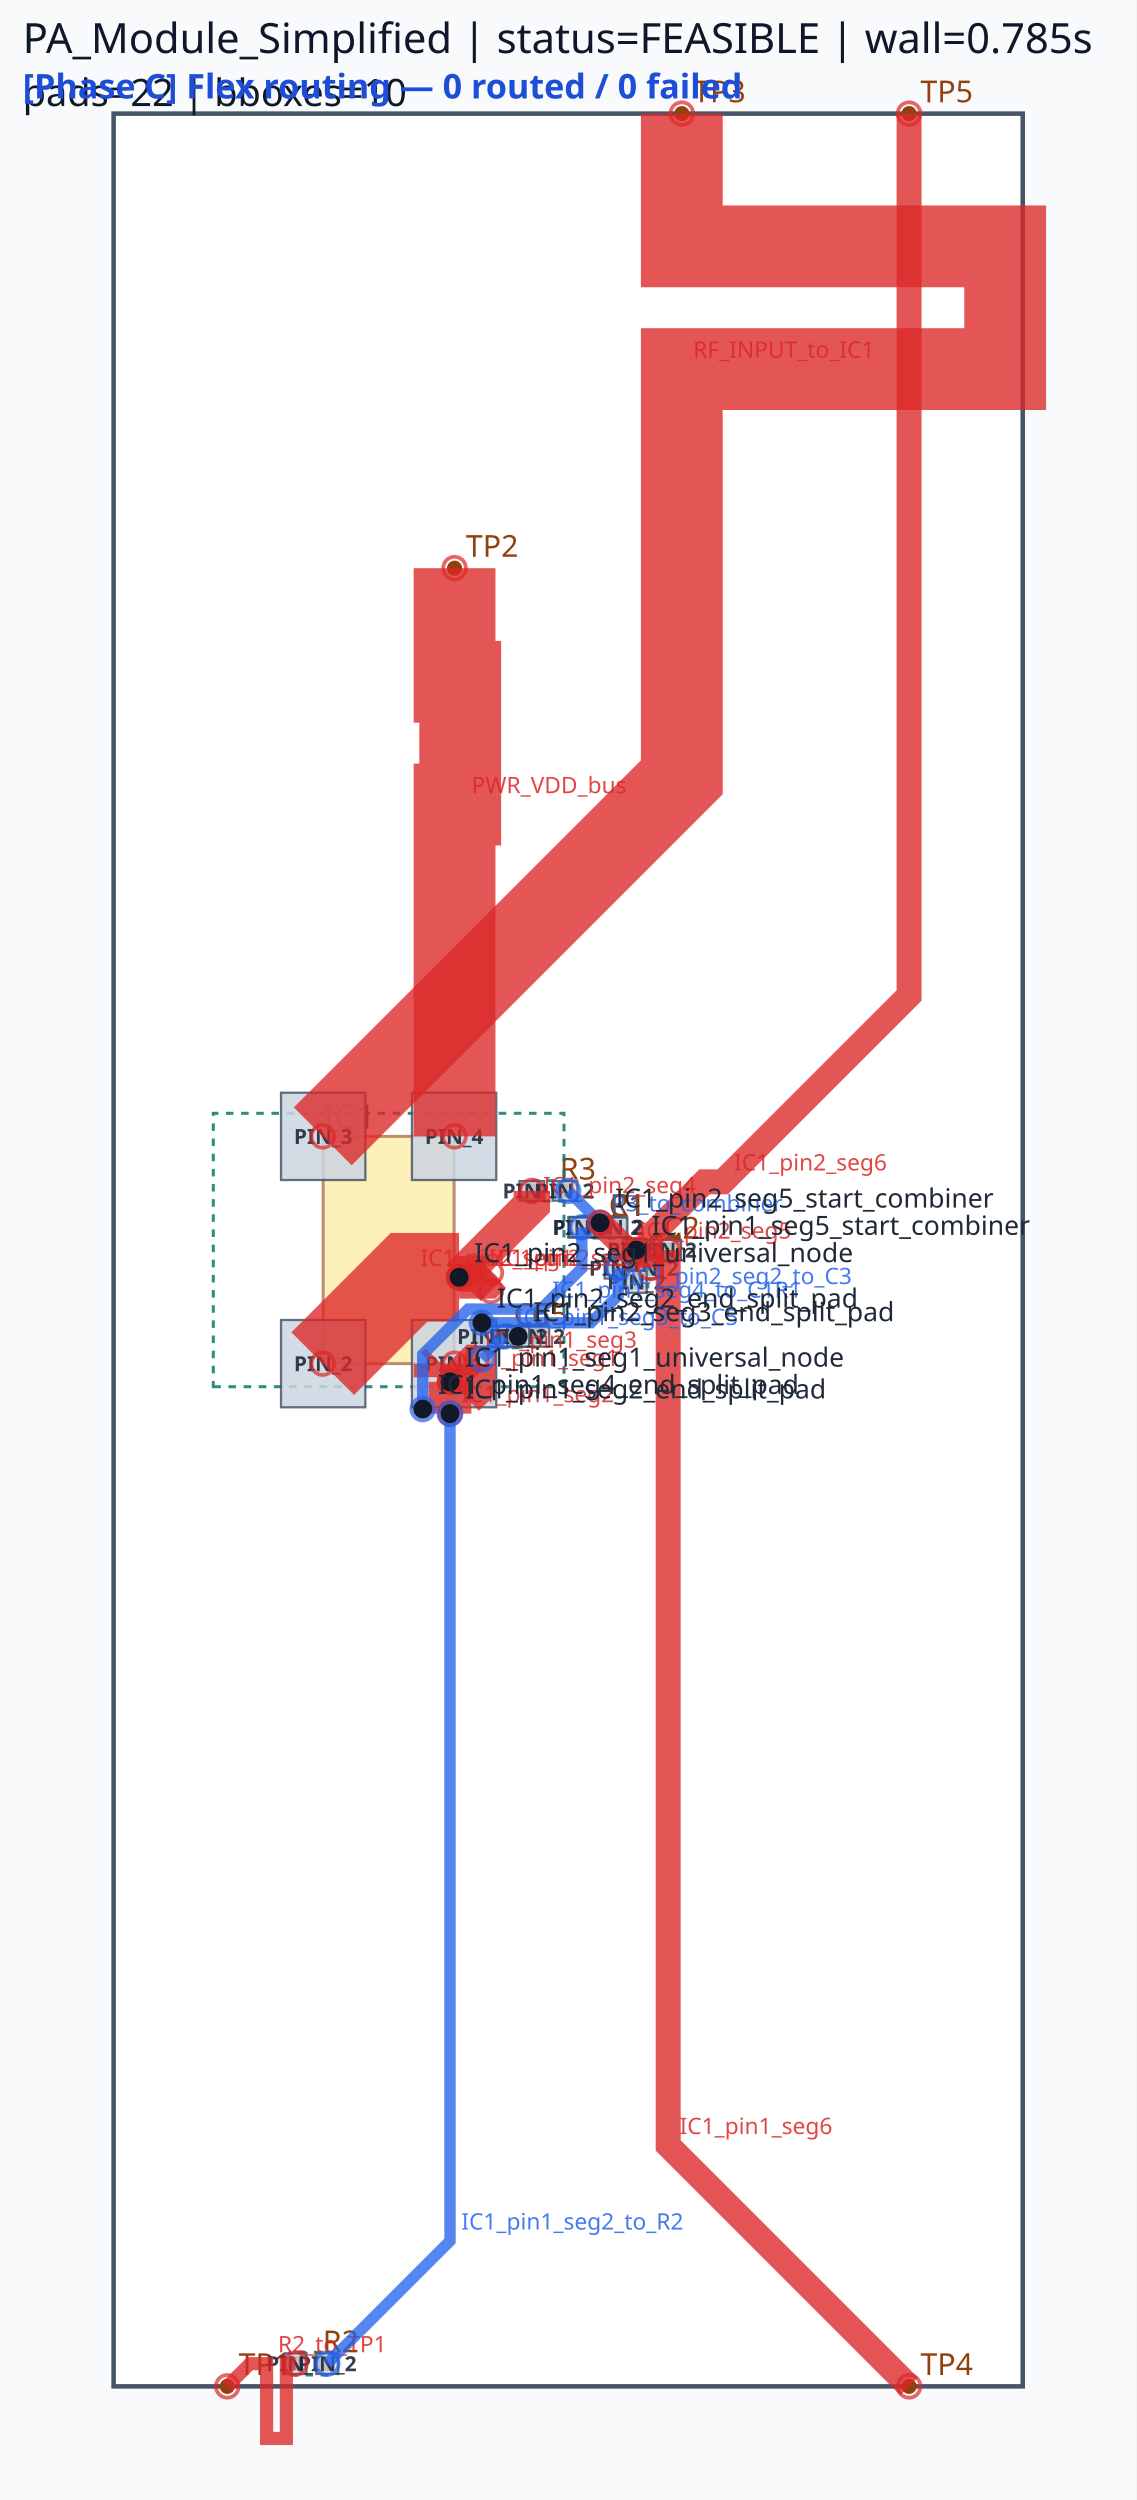
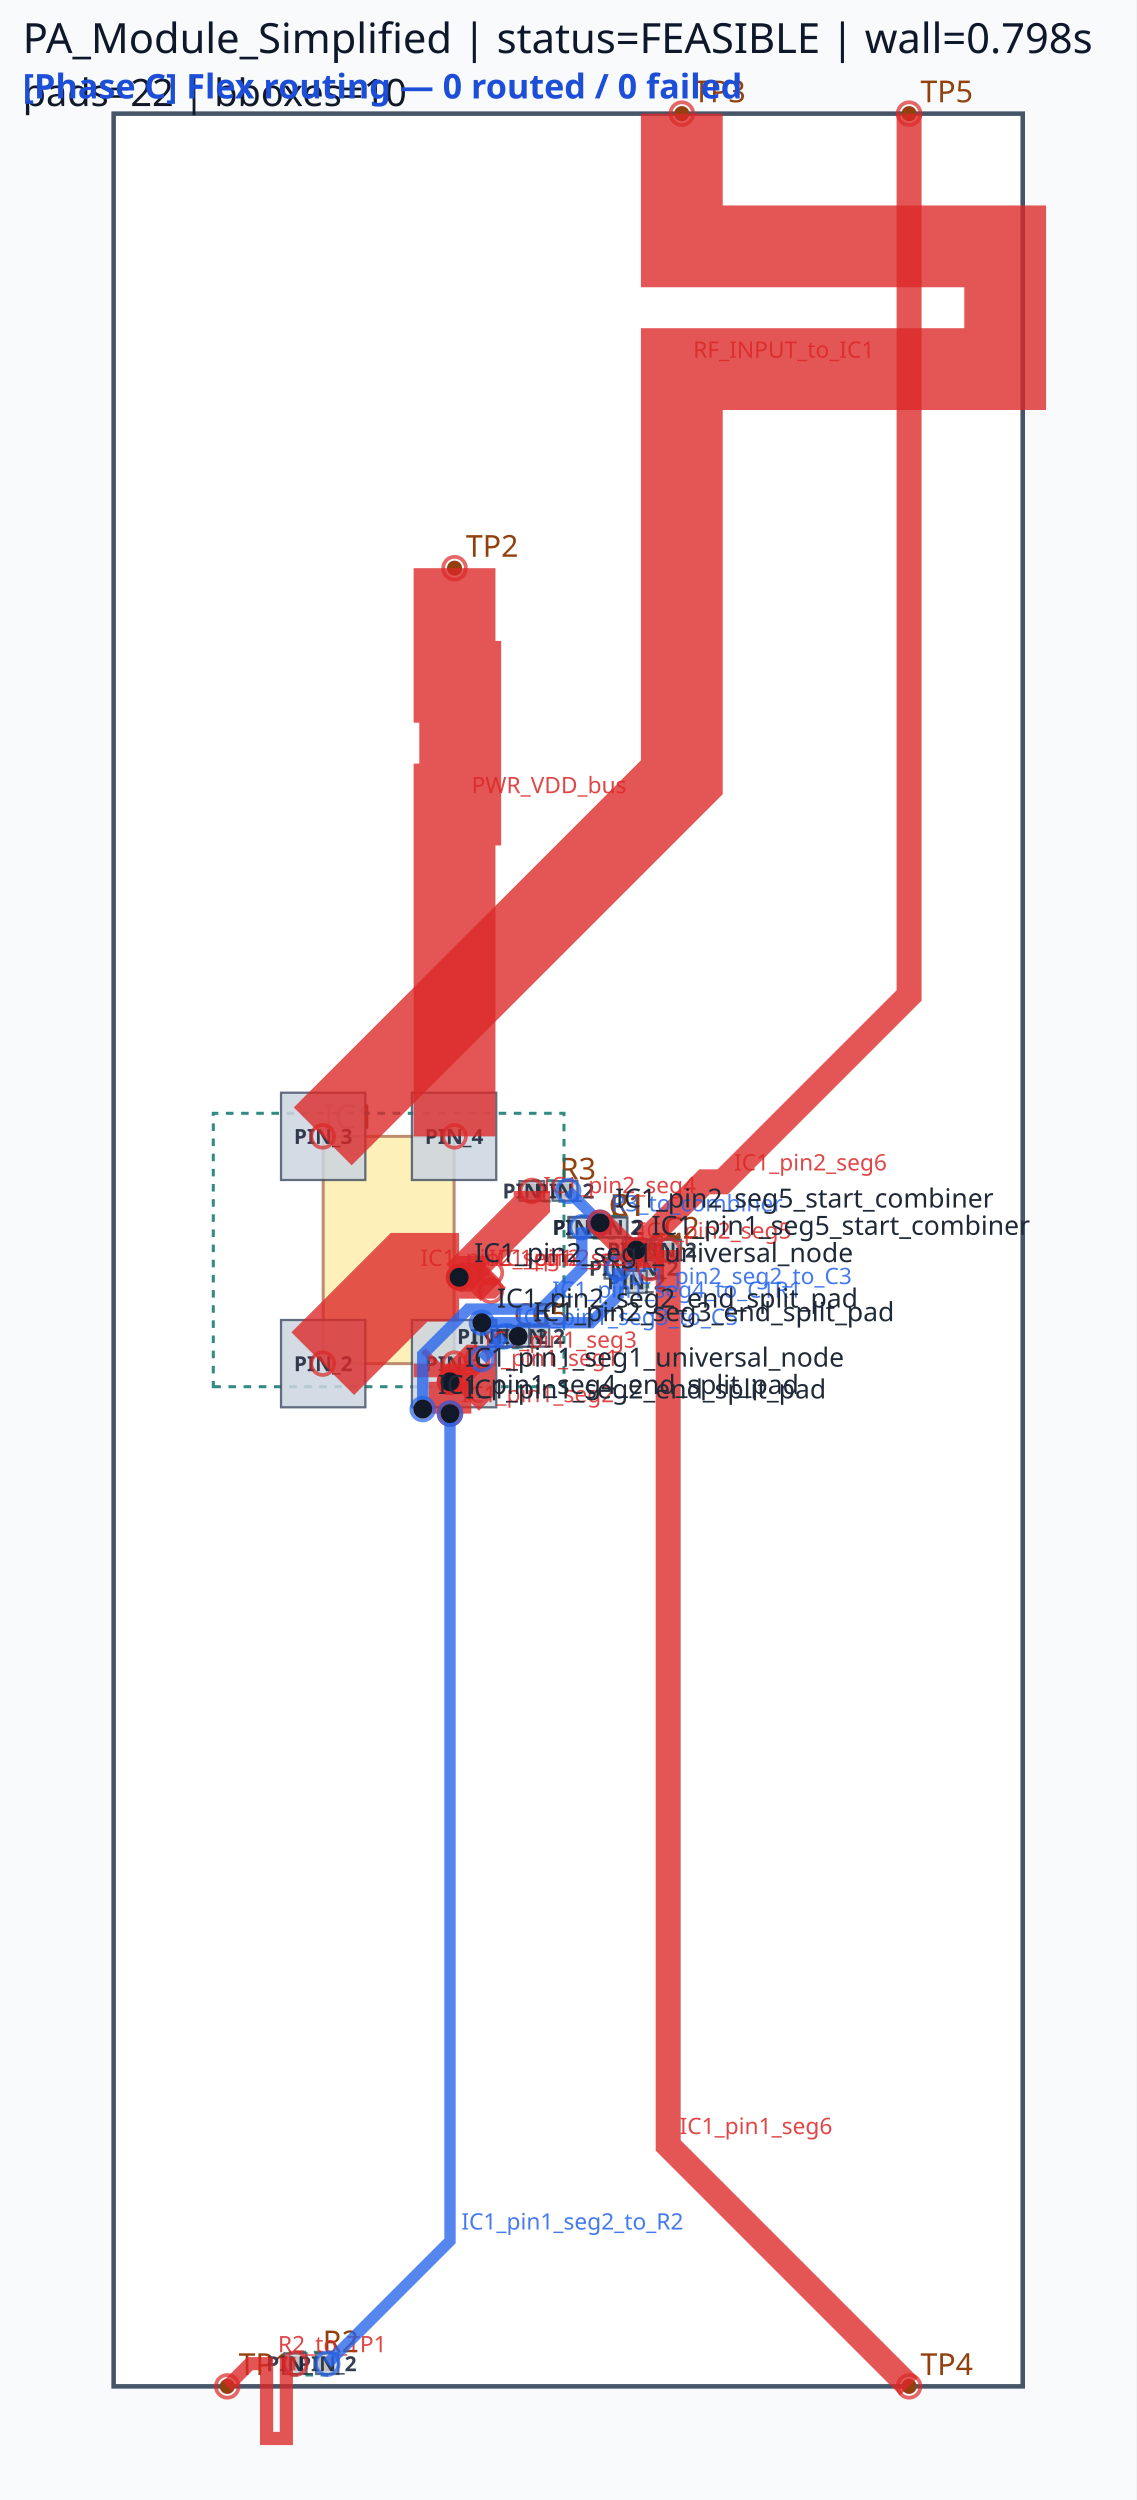
<svg xmlns="http://www.w3.org/2000/svg" viewBox="0 0 300.0 660.0" width="300.0" height="660.0">
  <rect x="0" y="0" width="100%" height="100%" fill="#f8fafc" />
  <rect x="30.00" y="30.00" width="240.00" height="600.00" fill="#ffffff" stroke="#475569" stroke-width="1.2" />
  <rect x="85.32" y="300.00" width="34.56" height="60.00" fill="#fde68a" stroke="#92400e" stroke-width="0.8" opacity="0.6" />
  <text x="85.32" y="298.00" font-family="sans-serif" font-size="9" fill="#92400e">IC1</text>
  <circle cx="60.00" cy="630.00" r="2" fill="#92400e" />
  <text x="63.00" y="627.00" font-family="sans-serif" font-size="8" fill="#92400e">TP1</text>
  <circle cx="120.00" cy="150.00" r="2" fill="#92400e" />
  <text x="123.00" y="147.00" font-family="sans-serif" font-size="8" fill="#92400e">TP2</text>
  <circle cx="180.00" cy="30.00" r="2" fill="#92400e" />
  <text x="183.00" y="27.00" font-family="sans-serif" font-size="8" fill="#92400e">TP3</text>
  <circle cx="240.00" cy="630.00" r="2" fill="#92400e" />
  <text x="243.00" y="627.00" font-family="sans-serif" font-size="8" fill="#92400e">TP4</text>
  <circle cx="240.00" cy="30.00" r="2" fill="#92400e" />
  <text x="243.00" y="27.00" font-family="sans-serif" font-size="8" fill="#92400e">TP5</text>
  <circle cx="153.60" cy="324.00" r="2" fill="#92400e" />
  <circle cx="161.82" cy="324.00" r="2" fill="#92400e" />
  <text x="160.71" y="321.00" font-family="sans-serif" font-size="8" fill="#92400e">C1</text>
  <circle cx="153.60" cy="324.00" r="2" fill="#92400e" />
  <circle cx="162.36" cy="324.00" r="2" fill="#92400e" />
  <text x="160.98" y="321.00" font-family="sans-serif" font-size="8" fill="#92400e">R1</text>
  <circle cx="168.00" cy="330.00" r="2" fill="#92400e" />
  <circle cx="176.22" cy="330.00" r="2" fill="#92400e" />
  <text x="175.11" y="327.00" font-family="sans-serif" font-size="8" fill="#92400e">C2</text>
  <circle cx="78.00" cy="624.00" r="2" fill="#92400e" />
  <circle cx="86.40" cy="624.00" r="2" fill="#92400e" />
  <text x="85.20" y="621.00" font-family="sans-serif" font-size="8" fill="#92400e">R2</text>
  <circle cx="163.20" cy="334.80" r="2" fill="#92400e" />
  <circle cx="171.42" cy="334.80" r="2" fill="#92400e" />
  <text x="170.31" y="331.80" font-family="sans-serif" font-size="8" fill="#92400e">C3</text>
  <circle cx="140.40" cy="314.40" r="2" fill="#92400e" />
  <circle cx="149.16" cy="314.40" r="2" fill="#92400e" />
  <text x="147.78" y="311.40" font-family="sans-serif" font-size="8" fill="#92400e">R3</text>
  <circle cx="168.00" cy="330.00" r="2" fill="#92400e" />
  <circle cx="168.00" cy="338.40" r="2" fill="#92400e" />
  <text x="171.00" y="331.20" font-family="sans-serif" font-size="8" fill="#92400e">C4</text>
  <circle cx="133.20" cy="352.80" r="2" fill="#92400e" />
  <circle cx="141.42" cy="352.80" r="2" fill="#92400e" />
  <text x="140.31" y="349.80" font-family="sans-serif" font-size="8" fill="#92400e">C5</text>
  <circle cx="128.40" cy="352.80" r="2" fill="#92400e" />
  <circle cx="136.80" cy="352.80" r="2" fill="#92400e" />
  <text x="135.60" y="349.80" font-family="sans-serif" font-size="8" fill="#92400e">C6</text>
  <path d="M 56.31,366.09 L 148.89,366.09 L 148.89,293.91 L 56.31,293.91 Z" class="component-bbox" fill="none" stroke="#0f766e" stroke-width="0.8" stroke-dasharray="2 2" opacity="0.85" />
  <path d="M 152.46,326.85 L 162.96,326.85 L 162.96,321.15 L 152.46,321.15 Z" class="component-bbox" fill="none" stroke="#0f766e" stroke-width="0.8" stroke-dasharray="2 2" opacity="0.85" />
  <path d="M 152.58,326.70 L 163.38,326.70 L 163.38,321.30 L 152.58,321.30 Z" class="component-bbox" fill="none" stroke="#0f766e" stroke-width="0.8" stroke-dasharray="2 2" opacity="0.85" />
  <path d="M 166.86,332.85 L 177.36,332.85 L 177.36,327.15 L 166.86,327.15 Z" class="component-bbox" fill="none" stroke="#0f766e" stroke-width="0.8" stroke-dasharray="2 2" opacity="0.85" />
  <path d="M 76.65,627.00 L 87.75,627.00 L 87.75,621.00 L 76.65,621.00 Z" class="component-bbox" fill="none" stroke="#0f766e" stroke-width="0.8" stroke-dasharray="2 2" opacity="0.85" />
  <path d="M 162.06,337.65 L 172.56,337.65 L 172.56,331.95 L 162.06,331.95 Z" class="component-bbox" fill="none" stroke="#0f766e" stroke-width="0.8" stroke-dasharray="2 2" opacity="0.85" />
  <path d="M 139.38,317.10 L 150.18,317.10 L 150.18,311.70 L 139.38,311.70 Z" class="component-bbox" fill="none" stroke="#0f766e" stroke-width="0.8" stroke-dasharray="2 2" opacity="0.85" />
  <path d="M 165.00,328.65 L 165.00,339.75 L 171.00,339.75 L 171.00,328.65 Z" class="component-bbox" fill="none" stroke="#0f766e" stroke-width="0.8" stroke-dasharray="2 2" opacity="0.85" />
  <path d="M 132.06,355.65 L 142.56,355.65 L 142.56,349.95 L 132.06,349.95 Z" class="component-bbox" fill="none" stroke="#0f766e" stroke-width="0.8" stroke-dasharray="2 2" opacity="0.85" />
  <path d="M 127.05,355.80 L 138.15,355.80 L 138.15,349.80 L 127.05,349.80 Z" class="component-bbox" fill="none" stroke="#0f766e" stroke-width="0.8" stroke-dasharray="2 2" opacity="0.85" />
  <polygon points="108.75,348.48 108.75,371.52 131.01,371.52 131.01,348.48" fill="#cbd5e1" stroke="#475569" stroke-width="0.6" opacity="0.85" />
  <text x="119.88" y="362.00" font-family="sans-serif" font-size="5.5" text-anchor="middle" font-weight="bold" fill="#1e293b" opacity="0.9">PIN_1</text>
  <polygon points="74.19,348.48 74.19,371.52 96.45,371.52 96.45,348.48" fill="#cbd5e1" stroke="#475569" stroke-width="0.6" opacity="0.85" />
  <text x="85.32" y="362.00" font-family="sans-serif" font-size="5.5" text-anchor="middle" font-weight="bold" fill="#1e293b" opacity="0.9">PIN_2</text>
  <polygon points="96.45,311.52 96.45,288.48 74.19,288.48 74.19,311.52" fill="#cbd5e1" stroke="#475569" stroke-width="0.6" opacity="0.85" />
  <text x="85.32" y="302.00" font-family="sans-serif" font-size="5.5" text-anchor="middle" font-weight="bold" fill="#1e293b" opacity="0.9">PIN_3</text>
  <polygon points="131.01,311.52 131.01,288.48 108.75,288.48 108.75,311.52" fill="#cbd5e1" stroke="#475569" stroke-width="0.6" opacity="0.85" />
  <text x="119.88" y="302.00" font-family="sans-serif" font-size="5.5" text-anchor="middle" font-weight="bold" fill="#1e293b" opacity="0.9">PIN_4</text>
  <polygon points="150.03,326.73 157.17,326.73 157.17,321.27 150.03,321.27" fill="#cbd5e1" stroke="#475569" stroke-width="0.6" opacity="0.85" />
  <text x="153.60" y="326.00" font-family="sans-serif" font-size="5.5" text-anchor="middle" font-weight="bold" fill="#1e293b" opacity="0.9">PIN_1</text>
  <polygon points="158.25,326.73 165.39,326.73 165.39,321.27 158.25,321.27" fill="#cbd5e1" stroke="#475569" stroke-width="0.6" opacity="0.85" />
  <text x="161.82" y="326.00" font-family="sans-serif" font-size="5.5" text-anchor="middle" font-weight="bold" fill="#1e293b" opacity="0.9">PIN_2</text>
  <polygon points="150.33,326.58 156.87,326.58 156.87,321.42 150.33,321.42" fill="#cbd5e1" stroke="#475569" stroke-width="0.6" opacity="0.85" />
  <text x="153.60" y="326.00" font-family="sans-serif" font-size="5.5" text-anchor="middle" font-weight="bold" fill="#1e293b" opacity="0.9">PIN_1</text>
  <polygon points="159.09,326.58 165.63,326.58 165.63,321.42 159.09,321.42" fill="#cbd5e1" stroke="#475569" stroke-width="0.6" opacity="0.85" />
  <text x="162.36" y="326.00" font-family="sans-serif" font-size="5.5" text-anchor="middle" font-weight="bold" fill="#1e293b" opacity="0.9">PIN_2</text>
  <polygon points="164.43,332.73 171.57,332.73 171.57,327.27 164.43,327.27" fill="#cbd5e1" stroke="#475569" stroke-width="0.6" opacity="0.85" />
  <text x="168.00" y="332.00" font-family="sans-serif" font-size="5.5" text-anchor="middle" font-weight="bold" fill="#1e293b" opacity="0.9">PIN_1</text>
  <polygon points="172.65,332.73 179.79,332.73 179.79,327.27 172.65,327.27" fill="#cbd5e1" stroke="#475569" stroke-width="0.6" opacity="0.85" />
  <text x="176.22" y="332.00" font-family="sans-serif" font-size="5.5" text-anchor="middle" font-weight="bold" fill="#1e293b" opacity="0.9">PIN_2</text>
  <polygon points="80.91,621.27 75.09,621.27 75.09,626.73 80.91,626.73" fill="#cbd5e1" stroke="#475569" stroke-width="0.6" opacity="0.85" />
  <text x="78.00" y="626.00" font-family="sans-serif" font-size="5.5" text-anchor="middle" font-weight="bold" fill="#1e293b" opacity="0.9">PIN_1</text>
  <polygon points="83.49,626.73 89.31,626.73 89.31,621.27 83.49,621.27" fill="#cbd5e1" stroke="#475569" stroke-width="0.6" opacity="0.85" />
  <text x="86.40" y="626.00" font-family="sans-serif" font-size="5.5" text-anchor="middle" font-weight="bold" fill="#1e293b" opacity="0.9">PIN_2</text>
  <polygon points="159.63,337.53 166.77,337.53 166.77,332.07 159.63,332.07" fill="#cbd5e1" stroke="#475569" stroke-width="0.6" opacity="0.85" />
  <text x="163.20" y="336.80" font-family="sans-serif" font-size="5.5" text-anchor="middle" font-weight="bold" fill="#1e293b" opacity="0.9">PIN_1</text>
  <polygon points="167.85,337.53 174.99,337.53 174.99,332.07 167.85,332.07" fill="#cbd5e1" stroke="#475569" stroke-width="0.6" opacity="0.85" />
  <text x="171.42" y="336.80" font-family="sans-serif" font-size="5.5" text-anchor="middle" font-weight="bold" fill="#1e293b" opacity="0.9">PIN_2</text>
  <polygon points="137.13,316.98 143.67,316.98 143.67,311.82 137.13,311.82" fill="#cbd5e1" stroke="#475569" stroke-width="0.6" opacity="0.85" />
  <text x="140.40" y="316.40" font-family="sans-serif" font-size="5.5" text-anchor="middle" font-weight="bold" fill="#1e293b" opacity="0.9">PIN_1</text>
  <polygon points="145.89,316.98 152.43,316.98 152.43,311.82 145.89,311.82" fill="#cbd5e1" stroke="#475569" stroke-width="0.6" opacity="0.85" />
  <text x="149.16" y="316.40" font-family="sans-serif" font-size="5.5" text-anchor="middle" font-weight="bold" fill="#1e293b" opacity="0.9">PIN_2</text>
  <polygon points="170.73,332.91 170.73,327.09 165.27,327.09 165.27,332.91" fill="#cbd5e1" stroke="#475569" stroke-width="0.6" opacity="0.85" />
  <text x="168.00" y="332.00" font-family="sans-serif" font-size="5.5" text-anchor="middle" font-weight="bold" fill="#1e293b" opacity="0.9">PIN_1</text>
  <polygon points="165.27,335.49 165.27,341.31 170.73,341.31 170.73,335.49" fill="#cbd5e1" stroke="#475569" stroke-width="0.6" opacity="0.85" />
  <text x="168.00" y="340.40" font-family="sans-serif" font-size="5.5" text-anchor="middle" font-weight="bold" fill="#1e293b" opacity="0.9">PIN_2</text>
  <polygon points="129.63,355.53 136.77,355.53 136.77,350.07 129.63,350.07" fill="#cbd5e1" stroke="#475569" stroke-width="0.6" opacity="0.85" />
  <text x="133.20" y="354.80" font-family="sans-serif" font-size="5.5" text-anchor="middle" font-weight="bold" fill="#1e293b" opacity="0.9">PIN_1</text>
  <polygon points="137.85,355.53 144.99,355.53 144.99,350.07 137.85,350.07" fill="#cbd5e1" stroke="#475569" stroke-width="0.6" opacity="0.85" />
  <text x="141.42" y="354.80" font-family="sans-serif" font-size="5.5" text-anchor="middle" font-weight="bold" fill="#1e293b" opacity="0.9">PIN_2</text>
  <polygon points="131.31,350.07 125.49,350.07 125.49,355.53 131.31,355.53" fill="#cbd5e1" stroke="#475569" stroke-width="0.6" opacity="0.85" />
  <text x="128.40" y="354.80" font-family="sans-serif" font-size="5.5" text-anchor="middle" font-weight="bold" fill="#1e293b" opacity="0.9">PIN_1</text>
  <polygon points="133.89,355.53 139.71,355.53 139.71,350.07 133.89,350.07" fill="#cbd5e1" stroke="#475569" stroke-width="0.6" opacity="0.85" />
  <text x="136.80" y="354.80" font-family="sans-serif" font-size="5.5" text-anchor="middle" font-weight="bold" fill="#1e293b" opacity="0.9">PIN_2</text>
  <polyline points="85.20,360.00 108.00,337.20 121.20,337.20" fill="none" stroke="#dc2626" stroke-width="23.40" stroke-linecap="butt" stroke-linejoin="miter" opacity="0.78" />
  <circle cx="85.20" cy="360.00" r="3" fill="none" stroke="#dc2626" stroke-width="1.0" opacity="0.7" />
  <circle cx="121.20" cy="337.20" r="3" fill="none" stroke="#dc2626" stroke-width="1.0" opacity="0.7" />
  <text x="111.00" y="334.20" font-family="sans-serif" font-size="6" fill="#dc2626" opacity="0.85">IC1_pin2_seg1</text>
  <polyline points="120.00,360.00 120.00,363.60 118.80,364.80" fill="none" stroke="#dc2626" stroke-width="21.60" stroke-linecap="butt" stroke-linejoin="miter" opacity="0.78" />
  <circle cx="120.00" cy="360.00" r="3" fill="none" stroke="#dc2626" stroke-width="1.0" opacity="0.7" />
  <circle cx="118.80" cy="364.80" r="3" fill="none" stroke="#dc2626" stroke-width="1.0" opacity="0.7" />
  <text x="123.00" y="360.60" font-family="sans-serif" font-size="6" fill="#dc2626" opacity="0.85">IC1_pin1_seg1</text>
  <polyline points="121.20,337.20 140.40,318.00 140.40,314.40" fill="none" stroke="#dc2626" stroke-width="9.60" stroke-linecap="butt" stroke-linejoin="miter" opacity="0.78" />
  <circle cx="121.20" cy="337.20" r="3" fill="none" stroke="#dc2626" stroke-width="1.0" opacity="0.7" />
  <circle cx="140.40" cy="314.40" r="3" fill="none" stroke="#dc2626" stroke-width="1.0" opacity="0.7" />
  <text x="143.40" y="315.00" font-family="sans-serif" font-size="6" fill="#dc2626" opacity="0.85">IC1_pin2_seg4</text>
  <polyline points="118.80,364.80 118.80,373.20" fill="none" stroke="#dc2626" stroke-width="11.28" stroke-linecap="butt" stroke-linejoin="miter" opacity="0.78" />
  <circle cx="118.80" cy="364.80" r="3" fill="none" stroke="#dc2626" stroke-width="1.0" opacity="0.7" />
  <circle cx="118.80" cy="373.20" r="3" fill="none" stroke="#dc2626" stroke-width="1.0" opacity="0.7" />
  <text x="121.80" y="370.20" font-family="sans-serif" font-size="6" fill="#dc2626" opacity="0.85">IC1_pin1_seg2</text>
  <polyline points="121.20,337.20 128.40,337.20 129.60,336.00" fill="none" stroke="#dc2626" stroke-width="11.28" stroke-linecap="butt" stroke-linejoin="miter" opacity="0.78" />
  <circle cx="121.20" cy="337.20" r="3" fill="none" stroke="#dc2626" stroke-width="1.0" opacity="0.7" />
  <circle cx="129.60" cy="336.00" r="3" fill="none" stroke="#dc2626" stroke-width="1.0" opacity="0.7" />
  <text x="131.40" y="334.20" font-family="sans-serif" font-size="6" fill="#dc2626" opacity="0.85">IC1_pin2_seg2</text>
  <polyline points="118.80,364.80 124.80,358.80 126.00,358.80" fill="none" stroke="#dc2626" stroke-width="7.62" stroke-linecap="butt" stroke-linejoin="miter" opacity="0.78" />
  <circle cx="118.80" cy="364.80" r="3" fill="none" stroke="#dc2626" stroke-width="1.0" opacity="0.7" />
  <circle cx="126.00" cy="358.80" r="3" fill="none" stroke="#dc2626" stroke-width="1.0" opacity="0.7" />
  <text x="127.80" y="355.80" font-family="sans-serif" font-size="6" fill="#dc2626" opacity="0.85">IC1_pin1_seg3</text>
  <polyline points="121.20,337.20 126.00,337.20 129.60,340.80" fill="none" stroke="#dc2626" stroke-width="7.62" stroke-linecap="butt" stroke-linejoin="miter" opacity="0.78" />
  <circle cx="121.20" cy="337.20" r="3" fill="none" stroke="#dc2626" stroke-width="1.0" opacity="0.7" />
  <circle cx="129.60" cy="340.80" r="3" fill="none" stroke="#dc2626" stroke-width="1.0" opacity="0.7" />
  <text x="129.00" y="334.20" font-family="sans-serif" font-size="6" fill="#dc2626" opacity="0.85">IC1_pin2_seg3</text>
  <polyline points="180.00,30.00 180.00,65.04 265.37,65.04 265.37,97.44 180.00,97.44 180.00,170.16 180.00,205.20 85.20,300.00" fill="none" stroke="#dc2626" stroke-width="21.60" stroke-linecap="butt" stroke-linejoin="miter" opacity="0.78" />
  <circle cx="180.00" cy="30.00" r="3" fill="none" stroke="#dc2626" stroke-width="1.0" opacity="0.7" />
  <circle cx="85.20" cy="300.00" r="3" fill="none" stroke="#dc2626" stroke-width="1.0" opacity="0.7" />
  <text x="183.00" y="94.44" font-family="sans-serif" font-size="6" fill="#dc2626" opacity="0.85">RF_INPUT_to_IC1</text>
  <polyline points="120.00,150.00 120.00,180.00 121.50,180.00 121.50,212.40 120.00,212.40 120.00,270.00 120.00,300.00" fill="none" stroke="#dc2626" stroke-width="21.60" stroke-linecap="butt" stroke-linejoin="miter" opacity="0.78" />
  <circle cx="120.00" cy="150.00" r="3" fill="none" stroke="#dc2626" stroke-width="1.0" opacity="0.7" />
  <circle cx="120.00" cy="300.00" r="3" fill="none" stroke="#dc2626" stroke-width="1.0" opacity="0.7" />
  <text x="124.50" y="209.40" font-family="sans-serif" font-size="6" fill="#dc2626" opacity="0.85">PWR_VDD_bus</text>
  <polyline points="176.40,330.00 176.40,566.40 240.00,630.00" fill="none" stroke="#dc2626" stroke-width="6.60" stroke-linecap="butt" stroke-linejoin="miter" opacity="0.78" />
  <circle cx="176.40" cy="330.00" r="3" fill="none" stroke="#dc2626" stroke-width="1.0" opacity="0.7" />
  <circle cx="240.00" cy="630.00" r="3" fill="none" stroke="#dc2626" stroke-width="1.0" opacity="0.7" />
  <text x="179.40" y="563.40" font-family="sans-serif" font-size="6" fill="#dc2626" opacity="0.85">IC1_pin1_seg6</text>
  <polyline points="171.60,334.80 171.60,326.40 186.00,312.00 190.80,312.00 240.00,262.80 240.00,30.00" fill="none" stroke="#dc2626" stroke-width="6.60" stroke-linecap="butt" stroke-linejoin="miter" opacity="0.78" />
  <circle cx="171.60" cy="334.80" r="3" fill="none" stroke="#dc2626" stroke-width="1.0" opacity="0.7" />
  <circle cx="240.00" cy="30.00" r="3" fill="none" stroke="#dc2626" stroke-width="1.0" opacity="0.7" />
  <text x="193.80" y="309.00" font-family="sans-serif" font-size="6" fill="#dc2626" opacity="0.85">IC1_pin2_seg6</text>
  <polyline points="78.00,624.00 75.60,624.00 75.60,643.76 70.38,643.76 70.38,624.00 68.40,624.00 66.00,624.00 60.00,630.00" fill="none" stroke="#dc2626" stroke-width="3.48" stroke-linecap="butt" stroke-linejoin="miter" opacity="0.78" />
  <circle cx="78.00" cy="624.00" r="3" fill="none" stroke="#dc2626" stroke-width="1.0" opacity="0.7" />
  <circle cx="60.00" cy="630.00" r="3" fill="none" stroke="#dc2626" stroke-width="1.0" opacity="0.7" />
  <text x="73.38" y="621.00" font-family="sans-serif" font-size="6" fill="#dc2626" opacity="0.85">R2_to_TP1</text>
  <polyline points="118.80,373.20 118.80,591.60 86.40,624.00" fill="none" stroke="#2563eb" stroke-width="3.00" stroke-linecap="butt" stroke-linejoin="miter" opacity="0.78" />
  <circle cx="118.80" cy="373.20" r="3" fill="none" stroke="#2563eb" stroke-width="1.0" opacity="0.7" />
  <circle cx="86.40" cy="624.00" r="3" fill="none" stroke="#2563eb" stroke-width="1.0" opacity="0.7" />
  <text x="121.80" y="588.60" font-family="sans-serif" font-size="6" fill="#2563eb" opacity="0.85">IC1_pin1_seg2_to_R2</text>
  <polyline points="111.60,372.00 111.60,357.60 123.60,345.60 142.80,345.60 153.60,334.80 153.60,324.00" fill="none" stroke="#2563eb" stroke-width="3.00" stroke-linecap="butt" stroke-linejoin="miter" opacity="0.78" />
  <circle cx="111.60" cy="372.00" r="3" fill="none" stroke="#2563eb" stroke-width="1.0" opacity="0.7" />
  <circle cx="153.60" cy="324.00" r="3" fill="none" stroke="#2563eb" stroke-width="1.0" opacity="0.7" />
  <text x="145.80" y="342.60" font-family="sans-serif" font-size="6" fill="#2563eb" opacity="0.85">IC1_pin1_seg4_to_C1R1</text>
  <polyline points="127.20,349.20 156.00,349.20 163.20,342.00 163.20,334.80" fill="none" stroke="#2563eb" stroke-width="3.00" stroke-linecap="butt" stroke-linejoin="miter" opacity="0.78" />
  <circle cx="127.20" cy="349.20" r="3" fill="none" stroke="#2563eb" stroke-width="1.0" opacity="0.7" />
  <circle cx="163.20" cy="334.80" r="3" fill="none" stroke="#2563eb" stroke-width="1.0" opacity="0.7" />
  <text x="166.20" y="339.00" font-family="sans-serif" font-size="6" fill="#2563eb" opacity="0.85">IC1_pin2_seg2_to_C3</text>
  <polyline points="127.20,358.80 133.20,352.80" fill="none" stroke="#2563eb" stroke-width="3.00" stroke-linecap="butt" stroke-linejoin="miter" opacity="0.78" />
  <circle cx="127.20" cy="358.80" r="3" fill="none" stroke="#2563eb" stroke-width="1.0" opacity="0.7" />
  <circle cx="133.20" cy="352.80" r="3" fill="none" stroke="#2563eb" stroke-width="1.0" opacity="0.7" />
  <text x="136.20" y="349.80" font-family="sans-serif" font-size="6" fill="#2563eb" opacity="0.85">IC1_pin1_seg3_to_C5</text>
  <polyline points="150.00,314.40 158.40,322.80" fill="none" stroke="#2563eb" stroke-width="3.00" stroke-linecap="butt" stroke-linejoin="miter" opacity="0.78" />
  <circle cx="150.00" cy="314.40" r="3" fill="none" stroke="#2563eb" stroke-width="1.0" opacity="0.7" />
  <circle cx="158.40" cy="322.80" r="3" fill="none" stroke="#2563eb" stroke-width="1.0" opacity="0.7" />
  <text x="161.40" y="319.80" font-family="sans-serif" font-size="6" fill="#2563eb" opacity="0.85">R3_to_combiner</text>
  <polyline points="158.40,322.80 165.60,330.00 168.00,330.00" fill="none" stroke="#dc2626" stroke-width="6.60" stroke-linecap="butt" stroke-linejoin="miter" opacity="0.78" />
  <circle cx="158.40" cy="322.80" r="3" fill="none" stroke="#dc2626" stroke-width="1.0" opacity="0.7" />
  <circle cx="168.00" cy="330.00" r="3" fill="none" stroke="#dc2626" stroke-width="1.0" opacity="0.7" />
  <text x="168.60" y="327.00" font-family="sans-serif" font-size="6" fill="#dc2626" opacity="0.85">IC1_pin2_seg5</text>
  <circle cx="118.80" cy="364.80" r="2.5" fill="#111827" />
  <text x="122.80" y="360.80" font-family="sans-serif" font-size="7" fill="#1f2937">IC1_pin1_seg1_universal_node</text>
  <circle cx="118.80" cy="373.20" r="2.5" fill="#111827" />
  <text x="122.80" y="369.20" font-family="sans-serif" font-size="7" fill="#1f2937">IC1_pin1_seg2_end_split_pad</text>
  <circle cx="111.60" cy="372.00" r="2.5" fill="#111827" />
  <text x="115.60" y="368.00" font-family="sans-serif" font-size="7" fill="#1f2937">IC1_pin1_seg4_end_split_pad</text>
  <circle cx="168.00" cy="330.00" r="2.5" fill="#111827" />
  <text x="172.00" y="326.00" font-family="sans-serif" font-size="7" fill="#1f2937">IC1_pin1_seg5_start_combiner</text>
  <circle cx="121.20" cy="337.20" r="2.5" fill="#111827" />
  <text x="125.20" y="333.20" font-family="sans-serif" font-size="7" fill="#1f2937">IC1_pin2_seg1_universal_node</text>
  <circle cx="127.20" cy="349.20" r="2.5" fill="#111827" />
  <text x="131.20" y="345.20" font-family="sans-serif" font-size="7" fill="#1f2937">IC1_pin2_seg2_end_split_pad</text>
  <circle cx="136.80" cy="352.80" r="2.5" fill="#111827" />
  <text x="140.80" y="348.80" font-family="sans-serif" font-size="7" fill="#1f2937">IC1_pin2_seg3_end_split_pad</text>
  <circle cx="158.40" cy="322.80" r="2.5" fill="#111827" />
  <text x="162.40" y="318.80" font-family="sans-serif" font-size="7" fill="#1f2937">IC1_pin2_seg5_start_combiner</text>
-   <text x="6" y="14" font-family="sans-serif" font-size="11" fill="#0f172a">PA_Module_Simplified | status=FEASIBLE | wall=0.785s</text>
+   <text x="6" y="14" font-family="sans-serif" font-size="11" fill="#0f172a">PA_Module_Simplified | status=FEASIBLE | wall=0.798s</text>
  <text x="6" y="28" font-family="sans-serif" font-size="10" fill="#111827">pads=22 | bboxes=10</text>
  <text x="6" y="26" font-family="sans-serif" font-size="9" font-weight="bold" fill="#1d4ed8">[Phase C] Flex routing — 0 routed / 0 failed</text>
</svg>
